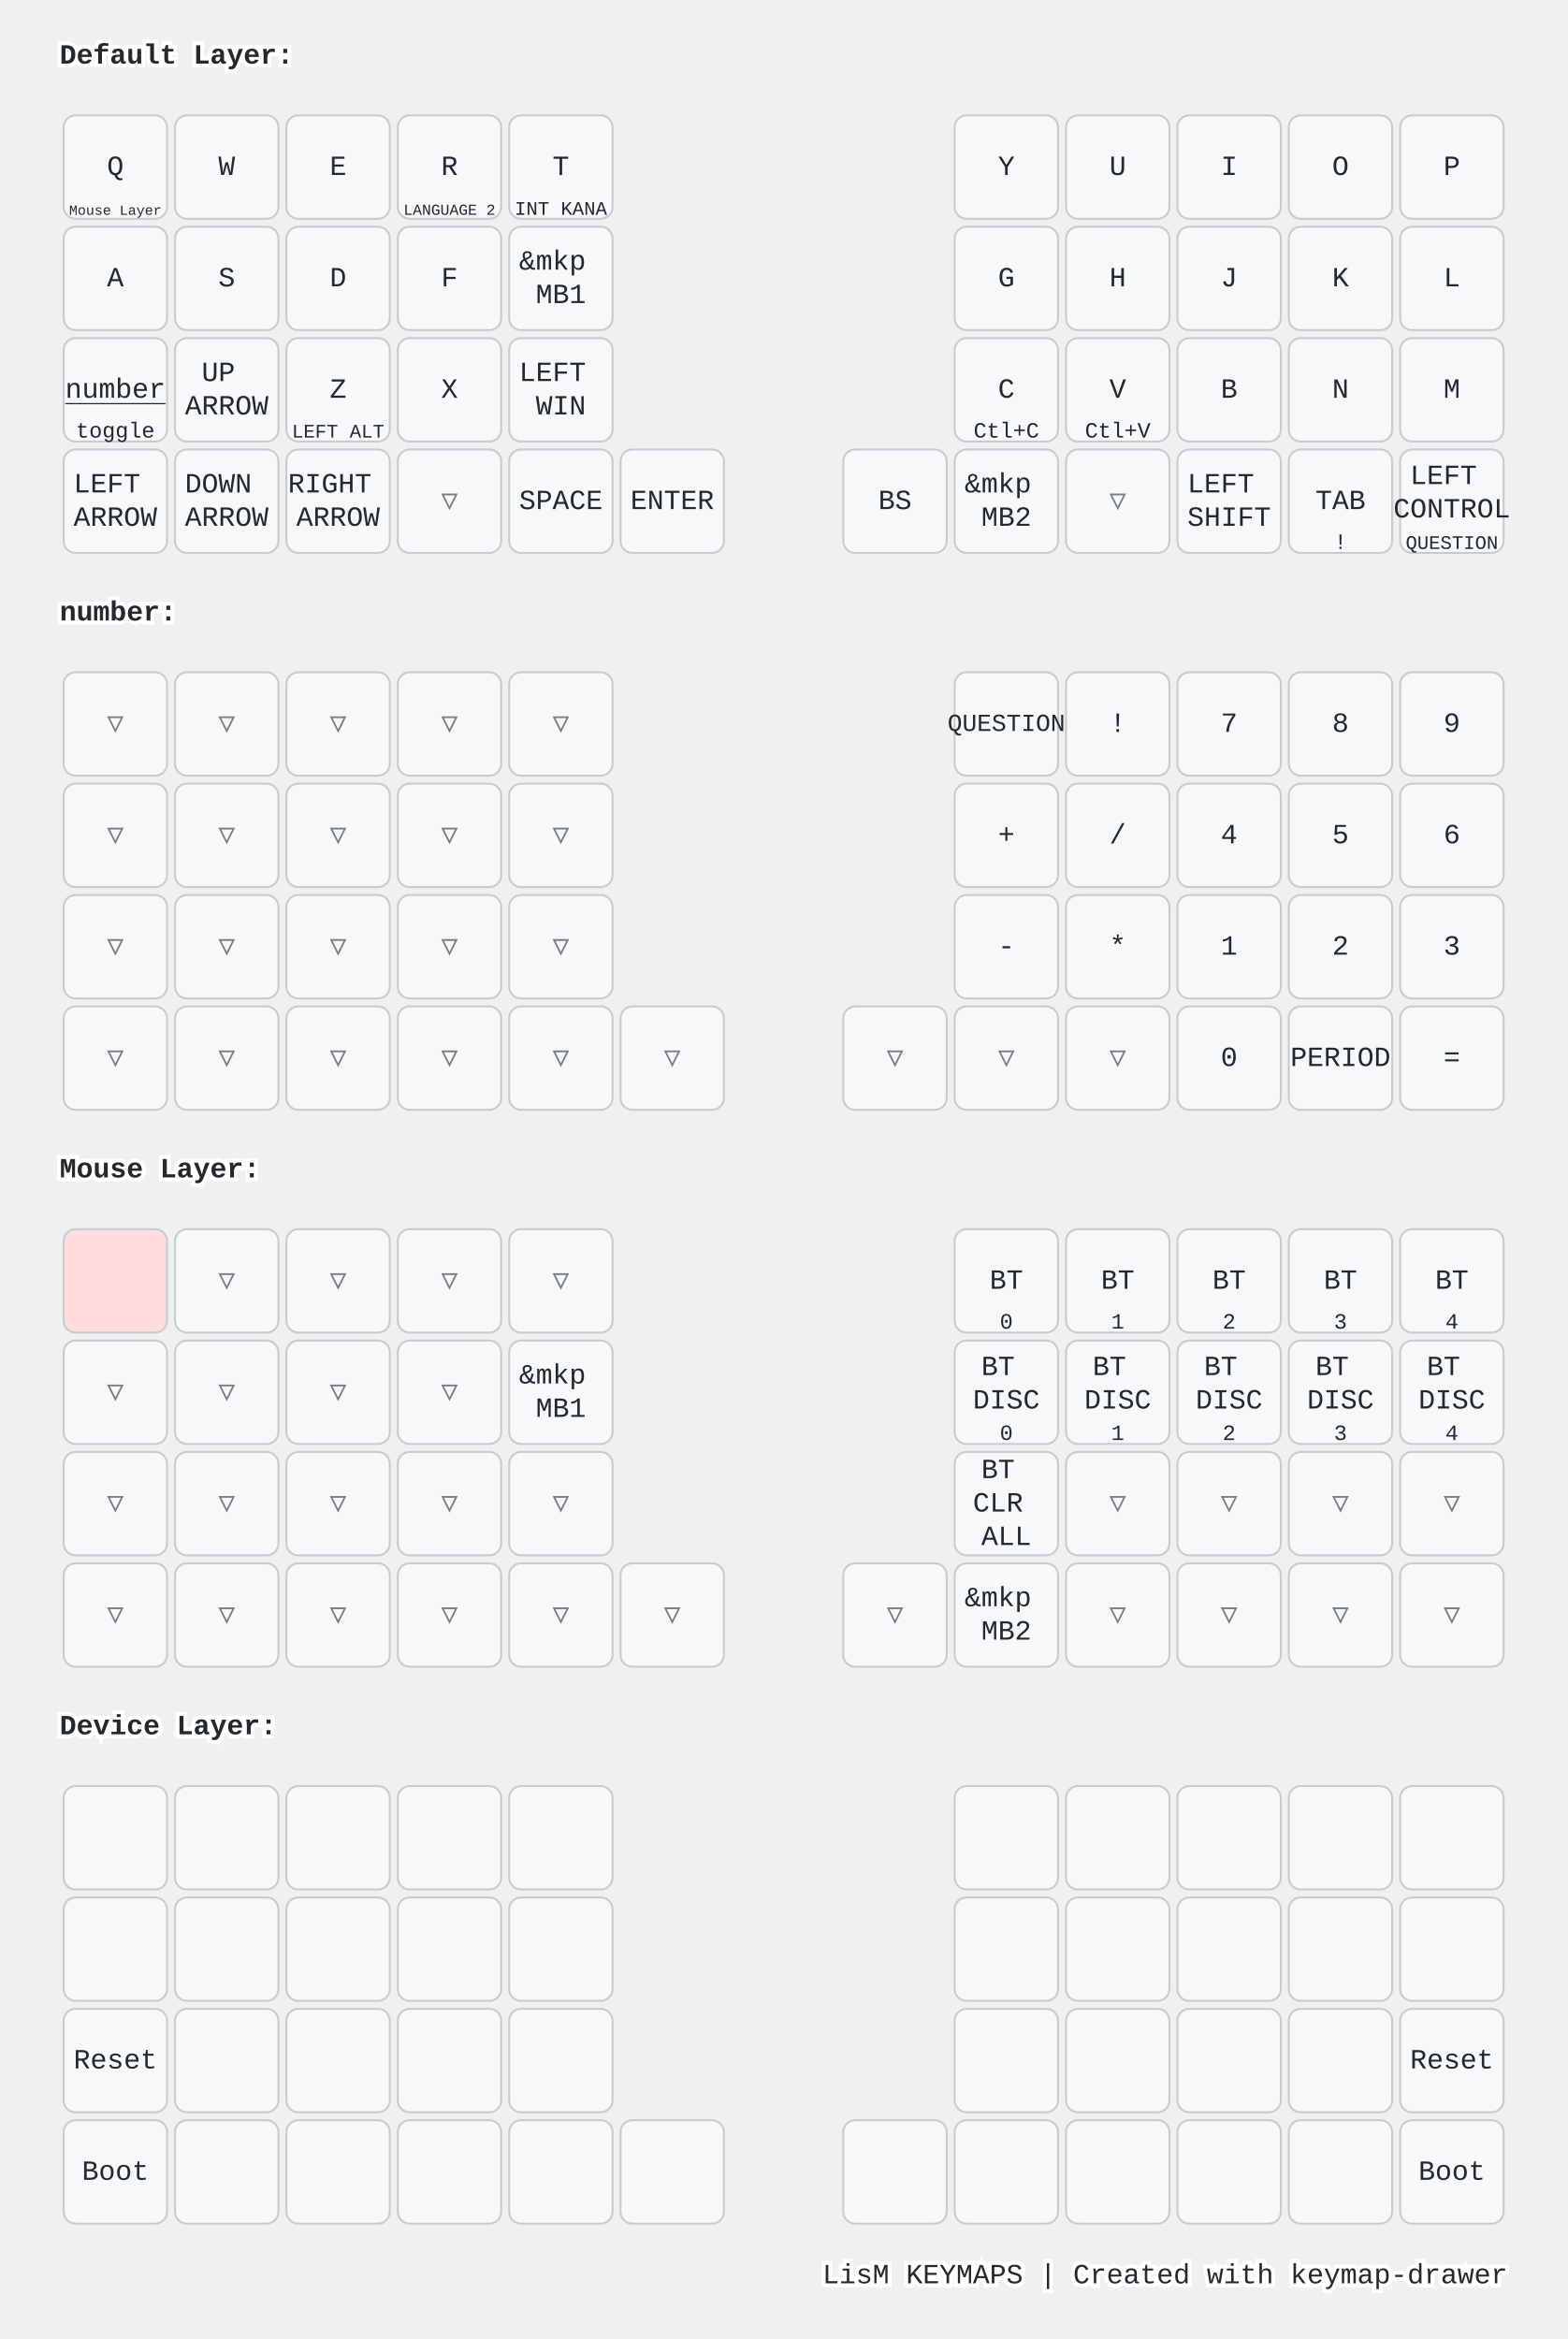
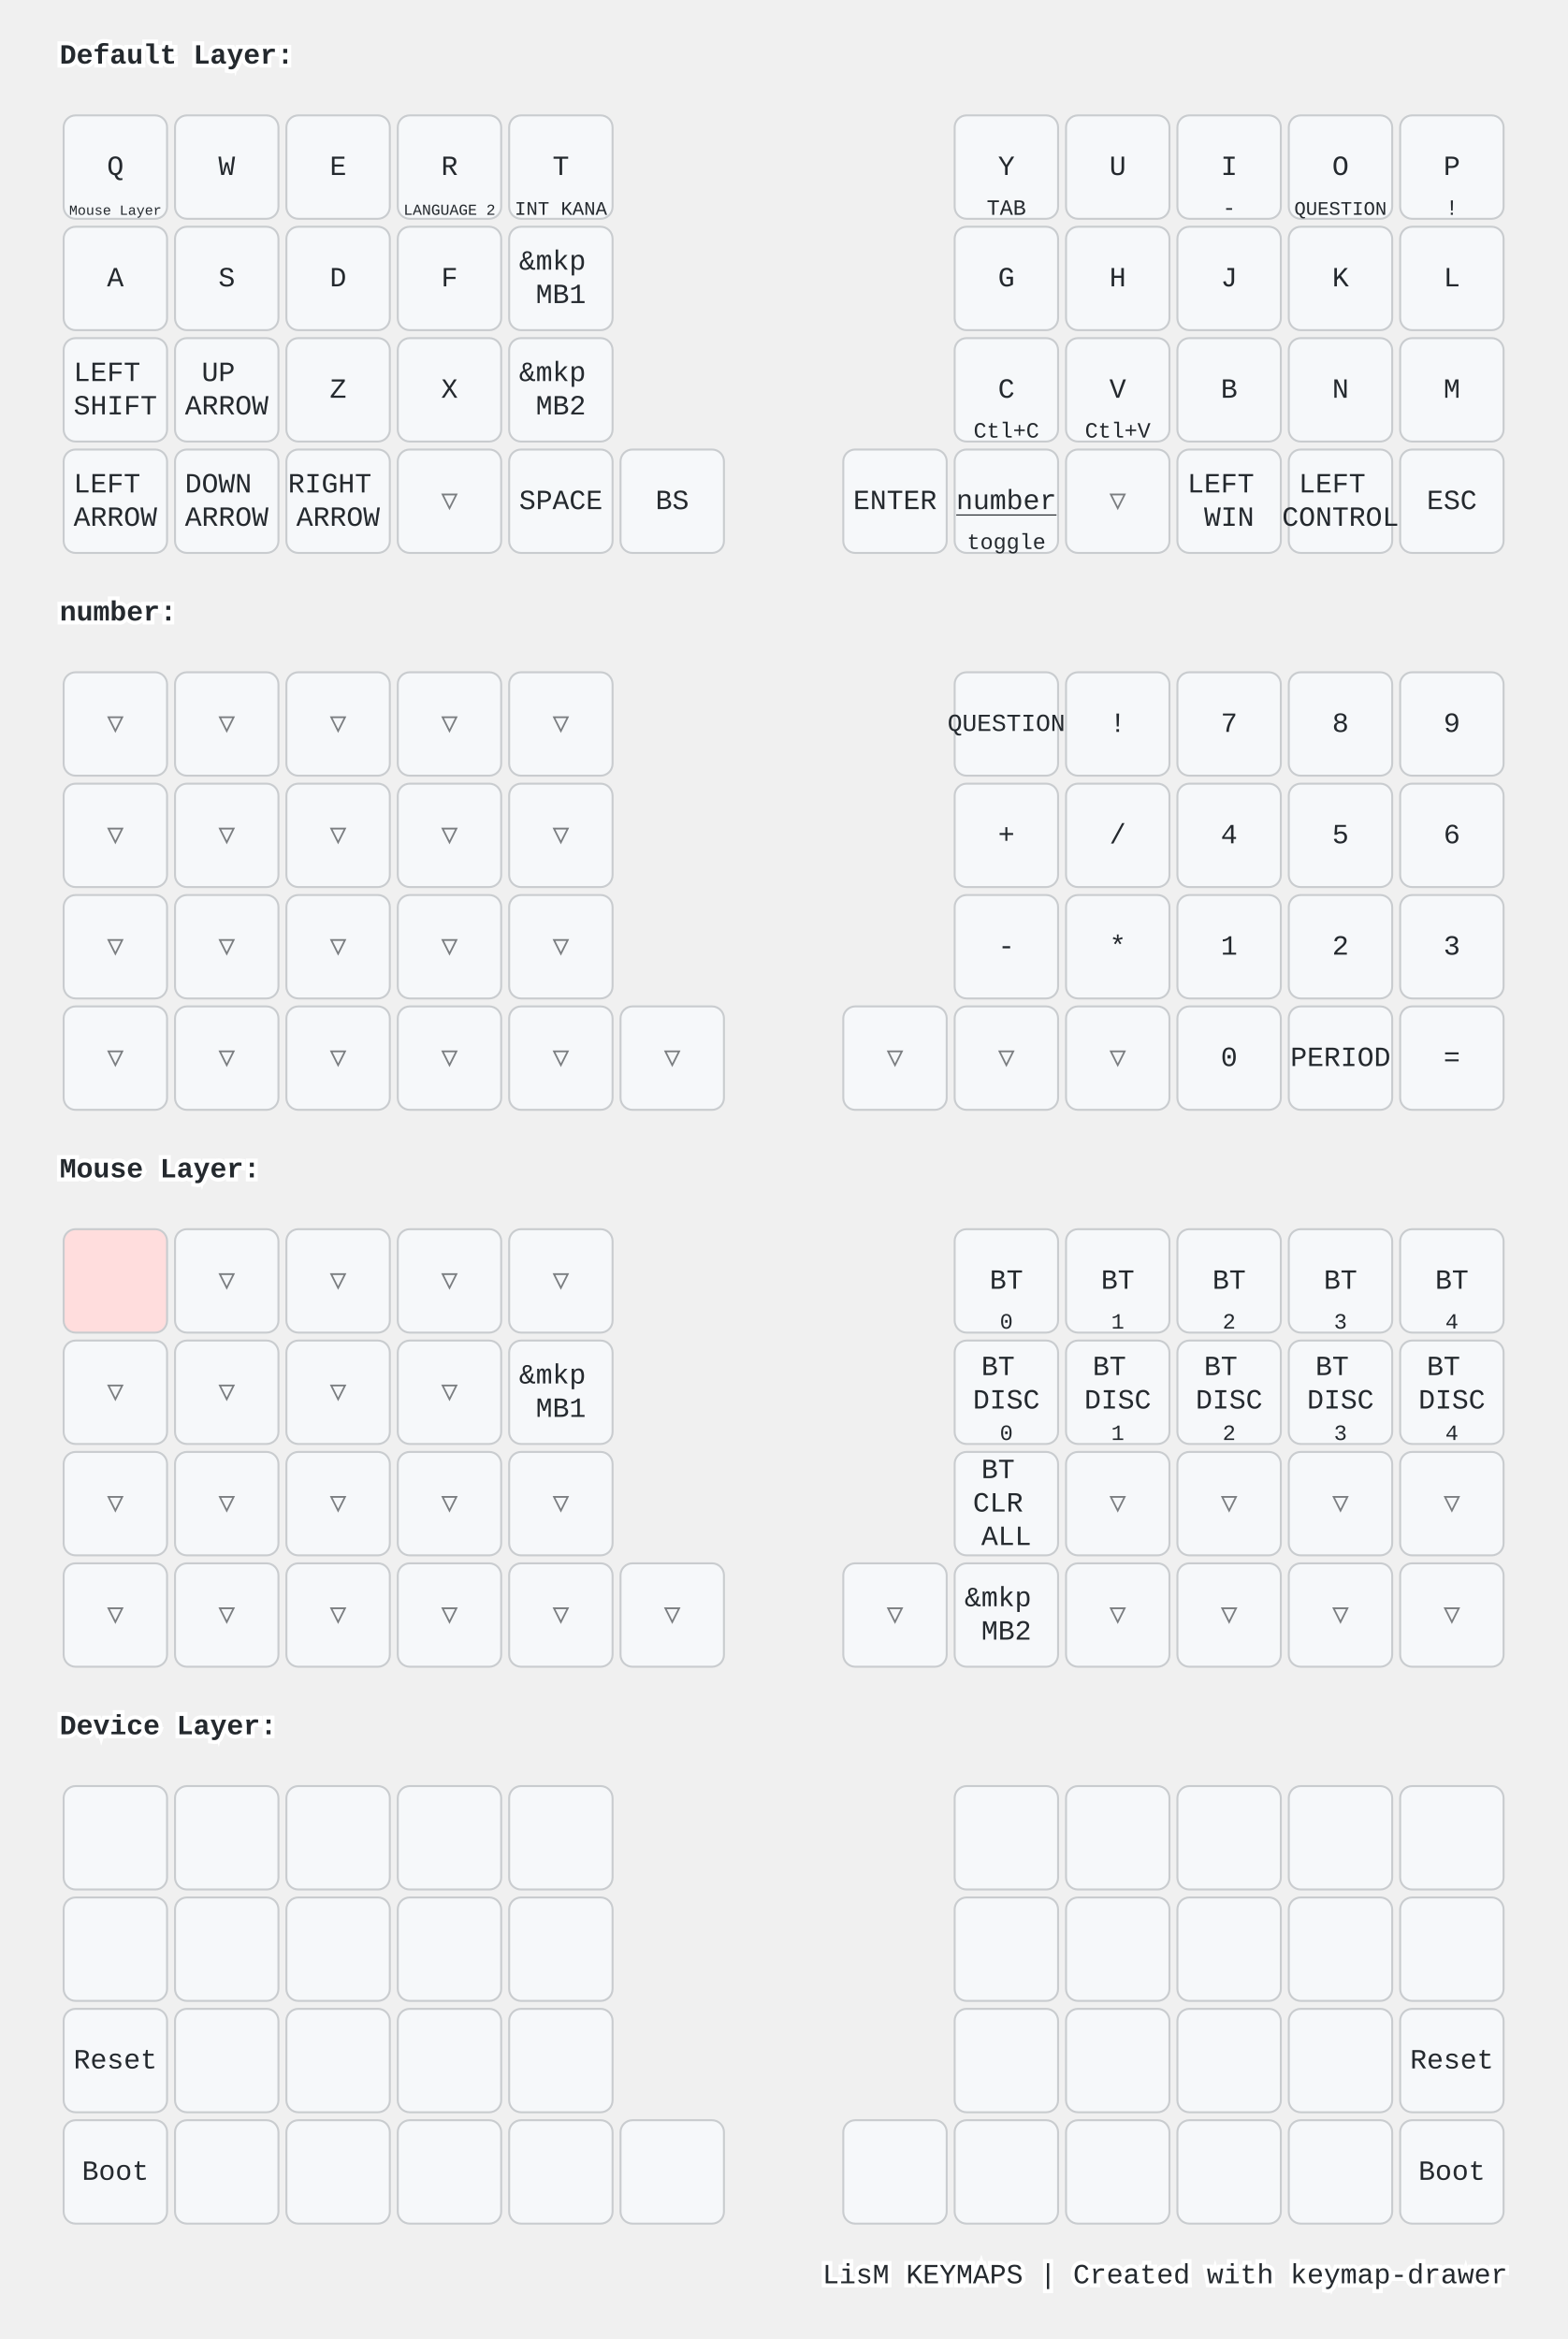
<svg xmlns="http://www.w3.org/2000/svg" width="788" height="1176" viewBox="0 0 788 1176" class="keymap">
  <style>/* inherit to force styles through use tags */
svg path {
    fill: inherit;
}

/* font and background color specifications */
svg.keymap {
    font-family: SFMono-Regular,Consolas,Liberation Mono,Menlo,monospace;
    font-size: 14px;
    font-kerning: normal;
    text-rendering: optimizeLegibility;
    fill: #24292e;
}

/* default key styling */
rect.key {
    fill: #f6f8fa;
}

rect.key, rect.combo {
    stroke: #c9cccf;
    stroke-width: 1;
}

/* default key side styling, only used is draw_key_sides is set */
rect.side {
    filter: brightness(90%);
}

/* color accent for combo boxes */
rect.combo, rect.combo-separate {
    fill: #cdf;
}

/* color accent for held keys */
rect.held, rect.combo.held {
    fill: #fdd;
}

/* color accent for ghost (optional) keys */
rect.ghost, rect.combo.ghost {
    stroke-dasharray: 4, 4;
    stroke-width: 2;
}

text {
    text-anchor: middle;
    dominant-baseline: middle;
}

/* styling for layer labels */
text.label {
    font-weight: bold;
    text-anchor: start;
    stroke: white;
    stroke-width: 4;
    paint-order: stroke;
}

/* styling for optional footer */
text.footer {
    text-anchor: end;
    dominant-baseline: auto;
    stroke: white;
    stroke-width: 4;
    paint-order: stroke;
}

/* styling for combo tap, and key non-tap label text */
text.combo, text.hold, text.shifted, text.left, text.right {
    font-size: 11px;
}

text.hold {
    text-anchor: middle;
    dominant-baseline: auto;
}

text.shifted {
    text-anchor: middle;
    dominant-baseline: hanging;
}

text.left {
    text-anchor: start;
}

text.right {
    text-anchor: end;
}

text.layer-activator {
    text-decoration: underline;
}

/* styling for hold/shifted label text in combo box */
text.combo.hold, text.combo.shifted, text.combo.left, text.combo.right {
    font-size: 8px;
}

/* lighter symbol for transparent keys */
text.trans {
    fill: #7b7e81;
}

/* styling for combo dendrons */
path.combo {
    stroke-width: 1;
    stroke: gray;
    fill: none;
}

/* Start Tabler Icons Cleanup */
/* cannot use height/width with glyphs */
.icon-tabler &gt; path {
    fill: inherit;
    stroke: inherit;
    stroke-width: 2;
}
/* hide tabler's default box */
.icon-tabler &gt; path[stroke="none"][fill="none"] {
    visibility: hidden;
}
/* End Tabler Icons Cleanup */

@media (prefers-color-scheme: dark) {
svg.keymap { fill: #d1d6db; }
rect.key { fill: #3f4750; }
rect.key, rect.combo { stroke: #60666c; }
rect.combo, rect.combo-separate { fill: #1f3d7a; }
rect.held, rect.combo.held { fill: #854747; }
text.label, text.footer { stroke: black; }
text.trans { fill: #7e8184; }
path.combo { stroke: #7f7f7f; }

}</style>
  <g transform="translate(30, 0)" class="layer-Default Layer">
    <text x="0" y="28" class="label" id="Default-Layer">Default Layer:</text>
    <g transform="translate(0, 56)">
      <g transform="translate(28, 28)" class="key keypos-0">
        <rect rx="6" ry="6" x="-26" y="-26" width="52" height="52" class="key" />
        <text x="0" y="0" class="key tap">Q</text>
        <a href="#Mouse-Layer">
          <text x="0" y="24" class="key hold layer-activator">
            <tspan style="font-size: 64%">Mouse Layer</tspan>
          </text>
        </a>
      </g>
      <g transform="translate(84, 28)" class="key keypos-1">
        <rect rx="6" ry="6" x="-26" y="-26" width="52" height="52" class="key" />
        <text x="0" y="0" class="key tap">W</text>
      </g>
      <g transform="translate(140, 28)" class="key keypos-2">
        <rect rx="6" ry="6" x="-26" y="-26" width="52" height="52" class="key" />
        <text x="0" y="0" class="key tap">E</text>
      </g>
      <g transform="translate(196, 28)" class="key keypos-3">
        <rect rx="6" ry="6" x="-26" y="-26" width="52" height="52" class="key" />
        <text x="0" y="0" class="key tap">R</text>
        <text x="0" y="24" class="key hold">
          <tspan style="font-size: 70%">LANGUAGE 2</tspan>
        </text>
      </g>
      <g transform="translate(252, 28)" class="key keypos-4">
        <rect rx="6" ry="6" x="-26" y="-26" width="52" height="52" class="key" />
        <text x="0" y="0" class="key tap">T</text>
        <text x="0" y="24" class="key hold">
          <tspan style="font-size: 88%">INT KANA</tspan>
        </text>
      </g>
      <g transform="translate(476, 28)" class="key keypos-5">
        <rect rx="6" ry="6" x="-26" y="-26" width="52" height="52" class="key" />
        <text x="0" y="0" class="key tap">Y</text>
+         <text x="0" y="24" class="key hold">TAB</text>
      </g>
      <g transform="translate(532, 28)" class="key keypos-6">
        <rect rx="6" ry="6" x="-26" y="-26" width="52" height="52" class="key" />
        <text x="0" y="0" class="key tap">U</text>
      </g>
      <g transform="translate(588, 28)" class="key keypos-7">
        <rect rx="6" ry="6" x="-26" y="-26" width="52" height="52" class="key" />
        <text x="0" y="0" class="key tap">I</text>
+         <text x="0" y="24" class="key hold">-</text>
      </g>
      <g transform="translate(644, 28)" class="key keypos-8">
        <rect rx="6" ry="6" x="-26" y="-26" width="52" height="52" class="key" />
        <text x="0" y="0" class="key tap">O</text>
+         <text x="0" y="24" class="key hold">
+           <tspan style="font-size: 88%">QUESTION</tspan>
+         </text>
      </g>
      <g transform="translate(700, 28)" class="key keypos-9">
        <rect rx="6" ry="6" x="-26" y="-26" width="52" height="52" class="key" />
        <text x="0" y="0" class="key tap">P</text>
+         <text x="0" y="24" class="key hold">!</text>
      </g>
      <g transform="translate(28, 84)" class="key keypos-10">
        <rect rx="6" ry="6" x="-26" y="-26" width="52" height="52" class="key" />
        <text x="0" y="0" class="key tap">A</text>
      </g>
      <g transform="translate(84, 84)" class="key keypos-11">
        <rect rx="6" ry="6" x="-26" y="-26" width="52" height="52" class="key" />
        <text x="0" y="0" class="key tap">S</text>
      </g>
      <g transform="translate(140, 84)" class="key keypos-12">
        <rect rx="6" ry="6" x="-26" y="-26" width="52" height="52" class="key" />
        <text x="0" y="0" class="key tap">D</text>
      </g>
      <g transform="translate(196, 84)" class="key keypos-13">
        <rect rx="6" ry="6" x="-26" y="-26" width="52" height="52" class="key" />
        <text x="0" y="0" class="key tap">F</text>
      </g>
      <g transform="translate(252, 84)" class="key keypos-14">
        <rect rx="6" ry="6" x="-26" y="-26" width="52" height="52" class="key" />
        <text x="0" y="0" class="key tap">
          <tspan x="0" dy="-0.6em">&amp;mkp</tspan>
          <tspan x="0" dy="1.2em">MB1</tspan>
        </text>
      </g>
      <g transform="translate(476, 84)" class="key keypos-15">
        <rect rx="6" ry="6" x="-26" y="-26" width="52" height="52" class="key" />
        <text x="0" y="0" class="key tap">G</text>
      </g>
      <g transform="translate(532, 84)" class="key keypos-16">
        <rect rx="6" ry="6" x="-26" y="-26" width="52" height="52" class="key" />
        <text x="0" y="0" class="key tap">H</text>
      </g>
      <g transform="translate(588, 84)" class="key keypos-17">
        <rect rx="6" ry="6" x="-26" y="-26" width="52" height="52" class="key" />
        <text x="0" y="0" class="key tap">J</text>
      </g>
      <g transform="translate(644, 84)" class="key keypos-18">
        <rect rx="6" ry="6" x="-26" y="-26" width="52" height="52" class="key" />
        <text x="0" y="0" class="key tap">K</text>
      </g>
      <g transform="translate(700, 84)" class="key keypos-19">
        <rect rx="6" ry="6" x="-26" y="-26" width="52" height="52" class="key" />
        <text x="0" y="0" class="key tap">L</text>
      </g>
      <g transform="translate(28, 140)" class="key keypos-20">
+         <rect rx="6" ry="6" x="-26" y="-26" width="52" height="52" class="key" />
+         <text x="0" y="0" class="key tap">
+           <tspan x="0" dy="-0.6em">LEFT</tspan>
+           <tspan x="0" dy="1.2em">SHIFT</tspan>
+         </text>
+       </g>
+       <g transform="translate(84, 140)" class="key keypos-21">
+         <rect rx="6" ry="6" x="-26" y="-26" width="52" height="52" class="key" />
+         <text x="0" y="0" class="key tap">
+           <tspan x="0" dy="-0.6em">UP</tspan>
+           <tspan x="0" dy="1.2em">ARROW</tspan>
+         </text>
+       </g>
+       <g transform="translate(140, 140)" class="key keypos-22">
+         <rect rx="6" ry="6" x="-26" y="-26" width="52" height="52" class="key" />
+         <text x="0" y="0" class="key tap">Z</text>
+       </g>
+       <g transform="translate(196, 140)" class="key keypos-23">
+         <rect rx="6" ry="6" x="-26" y="-26" width="52" height="52" class="key" />
+         <text x="0" y="0" class="key tap">X</text>
+       </g>
+       <g transform="translate(252, 140)" class="key keypos-24">
+         <rect rx="6" ry="6" x="-26" y="-26" width="52" height="52" class="key" />
+         <text x="0" y="0" class="key tap">
+           <tspan x="0" dy="-0.6em">&amp;mkp</tspan>
+           <tspan x="0" dy="1.2em">MB2</tspan>
+         </text>
+       </g>
+       <g transform="translate(476, 140)" class="key keypos-25">
+         <rect rx="6" ry="6" x="-26" y="-26" width="52" height="52" class="key" />
+         <text x="0" y="0" class="key tap">C</text>
+         <text x="0" y="24" class="key hold">Ctl+C</text>
+       </g>
+       <g transform="translate(532, 140)" class="key keypos-26">
+         <rect rx="6" ry="6" x="-26" y="-26" width="52" height="52" class="key" />
+         <text x="0" y="0" class="key tap">V</text>
+         <text x="0" y="24" class="key hold">Ctl+V</text>
+       </g>
+       <g transform="translate(588, 140)" class="key keypos-27">
+         <rect rx="6" ry="6" x="-26" y="-26" width="52" height="52" class="key" />
+         <text x="0" y="0" class="key tap">B</text>
+       </g>
+       <g transform="translate(644, 140)" class="key keypos-28">
+         <rect rx="6" ry="6" x="-26" y="-26" width="52" height="52" class="key" />
+         <text x="0" y="0" class="key tap">N</text>
+       </g>
+       <g transform="translate(700, 140)" class="key keypos-29">
+         <rect rx="6" ry="6" x="-26" y="-26" width="52" height="52" class="key" />
+         <text x="0" y="0" class="key tap">M</text>
+       </g>
+       <g transform="translate(28, 196)" class="key keypos-30">
+         <rect rx="6" ry="6" x="-26" y="-26" width="52" height="52" class="key" />
+         <text x="0" y="0" class="key tap">
+           <tspan x="0" dy="-0.6em">LEFT</tspan>
+           <tspan x="0" dy="1.2em">ARROW</tspan>
+         </text>
+       </g>
+       <g transform="translate(84, 196)" class="key keypos-31">
+         <rect rx="6" ry="6" x="-26" y="-26" width="52" height="52" class="key" />
+         <text x="0" y="0" class="key tap">
+           <tspan x="0" dy="-0.6em">DOWN</tspan>
+           <tspan x="0" dy="1.2em">ARROW</tspan>
+         </text>
+       </g>
+       <g transform="translate(140, 196)" class="key keypos-32">
+         <rect rx="6" ry="6" x="-26" y="-26" width="52" height="52" class="key" />
+         <text x="0" y="0" class="key tap">
+           <tspan x="0" dy="-0.6em">RIGHT</tspan>
+           <tspan x="0" dy="1.2em">ARROW</tspan>
+         </text>
+       </g>
+       <g transform="translate(196, 196)" class="key trans keypos-33">
+         <rect rx="6" ry="6" x="-26" y="-26" width="52" height="52" class="key trans" />
+         <text x="0" y="0" class="key trans tap">▽</text>
+       </g>
+       <g transform="translate(252, 196)" class="key keypos-34">
+         <rect rx="6" ry="6" x="-26" y="-26" width="52" height="52" class="key" />
+         <text x="0" y="0" class="key tap">SPACE</text>
+       </g>
+       <g transform="translate(308, 196)" class="key keypos-35">
+         <rect rx="6" ry="6" x="-26" y="-26" width="52" height="52" class="key" />
+         <text x="0" y="0" class="key tap">BS</text>
+       </g>
+       <g transform="translate(420, 196)" class="key keypos-36">
+         <rect rx="6" ry="6" x="-26" y="-26" width="52" height="52" class="key" />
+         <text x="0" y="0" class="key tap">ENTER</text>
+       </g>
+       <g transform="translate(476, 196)" class="key keypos-37">
        <rect rx="6" ry="6" x="-26" y="-26" width="52" height="52" class="key" />
        <a href="#number">
          <text x="0" y="0" class="key tap layer-activator">number</text>
        </a>
        <text x="0" y="24" class="key hold">toggle</text>
      </g>
-       <g transform="translate(84, 140)" class="key keypos-21">
-         <rect rx="6" ry="6" x="-26" y="-26" width="52" height="52" class="key" />
-         <text x="0" y="0" class="key tap">
-           <tspan x="0" dy="-0.6em">UP</tspan>
-           <tspan x="0" dy="1.2em">ARROW</tspan>
-         </text>
-       </g>
-       <g transform="translate(140, 140)" class="key keypos-22">
-         <rect rx="6" ry="6" x="-26" y="-26" width="52" height="52" class="key" />
-         <text x="0" y="0" class="key tap">Z</text>
-         <text x="0" y="24" class="key hold">
-           <tspan style="font-size: 88%">LEFT ALT</tspan>
-         </text>
-       </g>
-       <g transform="translate(196, 140)" class="key keypos-23">
-         <rect rx="6" ry="6" x="-26" y="-26" width="52" height="52" class="key" />
-         <text x="0" y="0" class="key tap">X</text>
-       </g>
-       <g transform="translate(252, 140)" class="key keypos-24">
+       <g transform="translate(532, 196)" class="key trans keypos-38">
+         <rect rx="6" ry="6" x="-26" y="-26" width="52" height="52" class="key trans" />
+         <text x="0" y="0" class="key trans tap">▽</text>
+       </g>
+       <g transform="translate(588, 196)" class="key keypos-39">
        <rect rx="6" ry="6" x="-26" y="-26" width="52" height="52" class="key" />
        <text x="0" y="0" class="key tap">
          <tspan x="0" dy="-0.6em">LEFT</tspan>
          <tspan x="0" dy="1.2em">WIN</tspan>
        </text>
      </g>
-       <g transform="translate(476, 140)" class="key keypos-25">
-         <rect rx="6" ry="6" x="-26" y="-26" width="52" height="52" class="key" />
-         <text x="0" y="0" class="key tap">C</text>
-         <text x="0" y="24" class="key hold">Ctl+C</text>
-       </g>
-       <g transform="translate(532, 140)" class="key keypos-26">
-         <rect rx="6" ry="6" x="-26" y="-26" width="52" height="52" class="key" />
-         <text x="0" y="0" class="key tap">V</text>
-         <text x="0" y="24" class="key hold">Ctl+V</text>
-       </g>
-       <g transform="translate(588, 140)" class="key keypos-27">
-         <rect rx="6" ry="6" x="-26" y="-26" width="52" height="52" class="key" />
-         <text x="0" y="0" class="key tap">B</text>
-       </g>
-       <g transform="translate(644, 140)" class="key keypos-28">
-         <rect rx="6" ry="6" x="-26" y="-26" width="52" height="52" class="key" />
-         <text x="0" y="0" class="key tap">N</text>
-       </g>
-       <g transform="translate(700, 140)" class="key keypos-29">
-         <rect rx="6" ry="6" x="-26" y="-26" width="52" height="52" class="key" />
-         <text x="0" y="0" class="key tap">M</text>
-       </g>
-       <g transform="translate(28, 196)" class="key keypos-30">
+       <g transform="translate(644, 196)" class="key keypos-40">
        <rect rx="6" ry="6" x="-26" y="-26" width="52" height="52" class="key" />
        <text x="0" y="0" class="key tap">
          <tspan x="0" dy="-0.6em">LEFT</tspan>
-           <tspan x="0" dy="1.2em">ARROW</tspan>
-         </text>
-       </g>
-       <g transform="translate(84, 196)" class="key keypos-31">
-         <rect rx="6" ry="6" x="-26" y="-26" width="52" height="52" class="key" />
-         <text x="0" y="0" class="key tap">
-           <tspan x="0" dy="-0.6em">DOWN</tspan>
-           <tspan x="0" dy="1.2em">ARROW</tspan>
-         </text>
-       </g>
-       <g transform="translate(140, 196)" class="key keypos-32">
-         <rect rx="6" ry="6" x="-26" y="-26" width="52" height="52" class="key" />
-         <text x="0" y="0" class="key tap">
-           <tspan x="0" dy="-0.6em">RIGHT</tspan>
-           <tspan x="0" dy="1.2em">ARROW</tspan>
-         </text>
-       </g>
-       <g transform="translate(196, 196)" class="key trans keypos-33">
-         <rect rx="6" ry="6" x="-26" y="-26" width="52" height="52" class="key trans" />
-         <text x="0" y="0" class="key trans tap">▽</text>
-       </g>
-       <g transform="translate(252, 196)" class="key keypos-34">
-         <rect rx="6" ry="6" x="-26" y="-26" width="52" height="52" class="key" />
-         <text x="0" y="0" class="key tap">SPACE</text>
-       </g>
-       <g transform="translate(308, 196)" class="key keypos-35">
-         <rect rx="6" ry="6" x="-26" y="-26" width="52" height="52" class="key" />
-         <text x="0" y="0" class="key tap">ENTER</text>
-       </g>
-       <g transform="translate(420, 196)" class="key keypos-36">
-         <rect rx="6" ry="6" x="-26" y="-26" width="52" height="52" class="key" />
-         <text x="0" y="0" class="key tap">BS</text>
-       </g>
-       <g transform="translate(476, 196)" class="key keypos-37">
-         <rect rx="6" ry="6" x="-26" y="-26" width="52" height="52" class="key" />
-         <text x="0" y="0" class="key tap">
-           <tspan x="0" dy="-0.6em">&amp;mkp</tspan>
-           <tspan x="0" dy="1.2em">MB2</tspan>
-         </text>
-       </g>
-       <g transform="translate(532, 196)" class="key trans keypos-38">
-         <rect rx="6" ry="6" x="-26" y="-26" width="52" height="52" class="key trans" />
-         <text x="0" y="0" class="key trans tap">▽</text>
-       </g>
-       <g transform="translate(588, 196)" class="key keypos-39">
-         <rect rx="6" ry="6" x="-26" y="-26" width="52" height="52" class="key" />
-         <text x="0" y="0" class="key tap">
-           <tspan x="0" dy="-0.6em">LEFT</tspan>
-           <tspan x="0" dy="1.2em">SHIFT</tspan>
-         </text>
-       </g>
-       <g transform="translate(644, 196)" class="key keypos-40">
-         <rect rx="6" ry="6" x="-26" y="-26" width="52" height="52" class="key" />
-         <text x="0" y="0" class="key tap">TAB</text>
-         <text x="0" y="24" class="key hold">!</text>
+           <tspan x="0" dy="1.2em">CONTROL</tspan>
+         </text>
      </g>
      <g transform="translate(700, 196)" class="key keypos-41">
        <rect rx="6" ry="6" x="-26" y="-26" width="52" height="52" class="key" />
-         <text x="0" y="0" class="key tap">
-           <tspan x="0" dy="-0.9em">LEFT</tspan>
-           <tspan x="0" dy="1.2em">CONTROL</tspan>
-         </text>
-         <text x="0" y="24" class="key hold">
-           <tspan style="font-size: 88%">QUESTION</tspan>
-         </text>
+         <text x="0" y="0" class="key tap">ESC</text>
      </g>
    </g>
  </g>
  <g transform="translate(30, 280)" class="layer-number">
    <text x="0" y="28" class="label" id="number">number:</text>
    <g transform="translate(0, 56)">
      <g transform="translate(28, 28)" class="key trans keypos-0">
        <rect rx="6" ry="6" x="-26" y="-26" width="52" height="52" class="key trans" />
        <text x="0" y="0" class="key trans tap">▽</text>
      </g>
      <g transform="translate(84, 28)" class="key trans keypos-1">
        <rect rx="6" ry="6" x="-26" y="-26" width="52" height="52" class="key trans" />
        <text x="0" y="0" class="key trans tap">▽</text>
      </g>
      <g transform="translate(140, 28)" class="key trans keypos-2">
        <rect rx="6" ry="6" x="-26" y="-26" width="52" height="52" class="key trans" />
        <text x="0" y="0" class="key trans tap">▽</text>
      </g>
      <g transform="translate(196, 28)" class="key trans keypos-3">
        <rect rx="6" ry="6" x="-26" y="-26" width="52" height="52" class="key trans" />
        <text x="0" y="0" class="key trans tap">▽</text>
      </g>
      <g transform="translate(252, 28)" class="key trans keypos-4">
        <rect rx="6" ry="6" x="-26" y="-26" width="52" height="52" class="key trans" />
        <text x="0" y="0" class="key trans tap">▽</text>
      </g>
      <g transform="translate(476, 28)" class="key keypos-5">
        <rect rx="6" ry="6" x="-26" y="-26" width="52" height="52" class="key" />
        <text x="0" y="0" class="key tap">
          <tspan style="font-size: 88%">QUESTION</tspan>
        </text>
      </g>
      <g transform="translate(532, 28)" class="key keypos-6">
        <rect rx="6" ry="6" x="-26" y="-26" width="52" height="52" class="key" />
        <text x="0" y="0" class="key tap">!</text>
      </g>
      <g transform="translate(588, 28)" class="key keypos-7">
        <rect rx="6" ry="6" x="-26" y="-26" width="52" height="52" class="key" />
        <text x="0" y="0" class="key tap">7</text>
      </g>
      <g transform="translate(644, 28)" class="key keypos-8">
        <rect rx="6" ry="6" x="-26" y="-26" width="52" height="52" class="key" />
        <text x="0" y="0" class="key tap">8</text>
      </g>
      <g transform="translate(700, 28)" class="key keypos-9">
        <rect rx="6" ry="6" x="-26" y="-26" width="52" height="52" class="key" />
        <text x="0" y="0" class="key tap">9</text>
      </g>
      <g transform="translate(28, 84)" class="key trans keypos-10">
        <rect rx="6" ry="6" x="-26" y="-26" width="52" height="52" class="key trans" />
        <text x="0" y="0" class="key trans tap">▽</text>
      </g>
      <g transform="translate(84, 84)" class="key trans keypos-11">
        <rect rx="6" ry="6" x="-26" y="-26" width="52" height="52" class="key trans" />
        <text x="0" y="0" class="key trans tap">▽</text>
      </g>
      <g transform="translate(140, 84)" class="key trans keypos-12">
        <rect rx="6" ry="6" x="-26" y="-26" width="52" height="52" class="key trans" />
        <text x="0" y="0" class="key trans tap">▽</text>
      </g>
      <g transform="translate(196, 84)" class="key trans keypos-13">
        <rect rx="6" ry="6" x="-26" y="-26" width="52" height="52" class="key trans" />
        <text x="0" y="0" class="key trans tap">▽</text>
      </g>
      <g transform="translate(252, 84)" class="key trans keypos-14">
        <rect rx="6" ry="6" x="-26" y="-26" width="52" height="52" class="key trans" />
        <text x="0" y="0" class="key trans tap">▽</text>
      </g>
      <g transform="translate(476, 84)" class="key keypos-15">
        <rect rx="6" ry="6" x="-26" y="-26" width="52" height="52" class="key" />
        <text x="0" y="0" class="key tap">+</text>
      </g>
      <g transform="translate(532, 84)" class="key keypos-16">
        <rect rx="6" ry="6" x="-26" y="-26" width="52" height="52" class="key" />
        <text x="0" y="0" class="key tap">/</text>
      </g>
      <g transform="translate(588, 84)" class="key keypos-17">
        <rect rx="6" ry="6" x="-26" y="-26" width="52" height="52" class="key" />
        <text x="0" y="0" class="key tap">4</text>
      </g>
      <g transform="translate(644, 84)" class="key keypos-18">
        <rect rx="6" ry="6" x="-26" y="-26" width="52" height="52" class="key" />
        <text x="0" y="0" class="key tap">5</text>
      </g>
      <g transform="translate(700, 84)" class="key keypos-19">
        <rect rx="6" ry="6" x="-26" y="-26" width="52" height="52" class="key" />
        <text x="0" y="0" class="key tap">6</text>
      </g>
      <g transform="translate(28, 140)" class="key trans keypos-20">
        <rect rx="6" ry="6" x="-26" y="-26" width="52" height="52" class="key trans" />
        <text x="0" y="0" class="key trans tap">▽</text>
      </g>
      <g transform="translate(84, 140)" class="key trans keypos-21">
        <rect rx="6" ry="6" x="-26" y="-26" width="52" height="52" class="key trans" />
        <text x="0" y="0" class="key trans tap">▽</text>
      </g>
      <g transform="translate(140, 140)" class="key trans keypos-22">
        <rect rx="6" ry="6" x="-26" y="-26" width="52" height="52" class="key trans" />
        <text x="0" y="0" class="key trans tap">▽</text>
      </g>
      <g transform="translate(196, 140)" class="key trans keypos-23">
        <rect rx="6" ry="6" x="-26" y="-26" width="52" height="52" class="key trans" />
        <text x="0" y="0" class="key trans tap">▽</text>
      </g>
      <g transform="translate(252, 140)" class="key trans keypos-24">
        <rect rx="6" ry="6" x="-26" y="-26" width="52" height="52" class="key trans" />
        <text x="0" y="0" class="key trans tap">▽</text>
      </g>
      <g transform="translate(476, 140)" class="key keypos-25">
        <rect rx="6" ry="6" x="-26" y="-26" width="52" height="52" class="key" />
        <text x="0" y="0" class="key tap">-</text>
      </g>
      <g transform="translate(532, 140)" class="key keypos-26">
        <rect rx="6" ry="6" x="-26" y="-26" width="52" height="52" class="key" />
        <text x="0" y="0" class="key tap">*</text>
      </g>
      <g transform="translate(588, 140)" class="key keypos-27">
        <rect rx="6" ry="6" x="-26" y="-26" width="52" height="52" class="key" />
        <text x="0" y="0" class="key tap">1</text>
      </g>
      <g transform="translate(644, 140)" class="key keypos-28">
        <rect rx="6" ry="6" x="-26" y="-26" width="52" height="52" class="key" />
        <text x="0" y="0" class="key tap">2</text>
      </g>
      <g transform="translate(700, 140)" class="key keypos-29">
        <rect rx="6" ry="6" x="-26" y="-26" width="52" height="52" class="key" />
        <text x="0" y="0" class="key tap">3</text>
      </g>
      <g transform="translate(28, 196)" class="key trans keypos-30">
        <rect rx="6" ry="6" x="-26" y="-26" width="52" height="52" class="key trans" />
        <text x="0" y="0" class="key trans tap">▽</text>
      </g>
      <g transform="translate(84, 196)" class="key trans keypos-31">
        <rect rx="6" ry="6" x="-26" y="-26" width="52" height="52" class="key trans" />
        <text x="0" y="0" class="key trans tap">▽</text>
      </g>
      <g transform="translate(140, 196)" class="key trans keypos-32">
        <rect rx="6" ry="6" x="-26" y="-26" width="52" height="52" class="key trans" />
        <text x="0" y="0" class="key trans tap">▽</text>
      </g>
      <g transform="translate(196, 196)" class="key trans keypos-33">
        <rect rx="6" ry="6" x="-26" y="-26" width="52" height="52" class="key trans" />
        <text x="0" y="0" class="key trans tap">▽</text>
      </g>
      <g transform="translate(252, 196)" class="key trans keypos-34">
        <rect rx="6" ry="6" x="-26" y="-26" width="52" height="52" class="key trans" />
        <text x="0" y="0" class="key trans tap">▽</text>
      </g>
      <g transform="translate(308, 196)" class="key trans keypos-35">
        <rect rx="6" ry="6" x="-26" y="-26" width="52" height="52" class="key trans" />
        <text x="0" y="0" class="key trans tap">▽</text>
      </g>
      <g transform="translate(420, 196)" class="key trans keypos-36">
        <rect rx="6" ry="6" x="-26" y="-26" width="52" height="52" class="key trans" />
        <text x="0" y="0" class="key trans tap">▽</text>
      </g>
      <g transform="translate(476, 196)" class="key trans keypos-37">
        <rect rx="6" ry="6" x="-26" y="-26" width="52" height="52" class="key trans" />
        <text x="0" y="0" class="key trans tap">▽</text>
      </g>
      <g transform="translate(532, 196)" class="key trans keypos-38">
        <rect rx="6" ry="6" x="-26" y="-26" width="52" height="52" class="key trans" />
        <text x="0" y="0" class="key trans tap">▽</text>
      </g>
      <g transform="translate(588, 196)" class="key keypos-39">
        <rect rx="6" ry="6" x="-26" y="-26" width="52" height="52" class="key" />
        <text x="0" y="0" class="key tap">0</text>
      </g>
      <g transform="translate(644, 196)" class="key keypos-40">
        <rect rx="6" ry="6" x="-26" y="-26" width="52" height="52" class="key" />
        <text x="0" y="0" class="key tap">PERIOD</text>
      </g>
      <g transform="translate(700, 196)" class="key keypos-41">
        <rect rx="6" ry="6" x="-26" y="-26" width="52" height="52" class="key" />
        <text x="0" y="0" class="key tap">=</text>
      </g>
    </g>
  </g>
  <g transform="translate(30, 560)" class="layer-Mouse Layer">
    <text x="0" y="28" class="label" id="Mouse-Layer">Mouse Layer:</text>
    <g transform="translate(0, 56)">
      <g transform="translate(28, 28)" class="key held keypos-0">
        <rect rx="6" ry="6" x="-26" y="-26" width="52" height="52" class="key held" />
      </g>
      <g transform="translate(84, 28)" class="key trans keypos-1">
        <rect rx="6" ry="6" x="-26" y="-26" width="52" height="52" class="key trans" />
        <text x="0" y="0" class="key trans tap">▽</text>
      </g>
      <g transform="translate(140, 28)" class="key trans keypos-2">
        <rect rx="6" ry="6" x="-26" y="-26" width="52" height="52" class="key trans" />
        <text x="0" y="0" class="key trans tap">▽</text>
      </g>
      <g transform="translate(196, 28)" class="key trans keypos-3">
        <rect rx="6" ry="6" x="-26" y="-26" width="52" height="52" class="key trans" />
        <text x="0" y="0" class="key trans tap">▽</text>
      </g>
      <g transform="translate(252, 28)" class="key trans keypos-4">
        <rect rx="6" ry="6" x="-26" y="-26" width="52" height="52" class="key trans" />
        <text x="0" y="0" class="key trans tap">▽</text>
      </g>
      <g transform="translate(476, 28)" class="key keypos-5">
        <rect rx="6" ry="6" x="-26" y="-26" width="52" height="52" class="key" />
        <text x="0" y="0" class="key tap">BT</text>
        <text x="0" y="24" class="key hold">0</text>
      </g>
      <g transform="translate(532, 28)" class="key keypos-6">
        <rect rx="6" ry="6" x="-26" y="-26" width="52" height="52" class="key" />
        <text x="0" y="0" class="key tap">BT</text>
        <text x="0" y="24" class="key hold">1</text>
      </g>
      <g transform="translate(588, 28)" class="key keypos-7">
        <rect rx="6" ry="6" x="-26" y="-26" width="52" height="52" class="key" />
        <text x="0" y="0" class="key tap">BT</text>
        <text x="0" y="24" class="key hold">2</text>
      </g>
      <g transform="translate(644, 28)" class="key keypos-8">
        <rect rx="6" ry="6" x="-26" y="-26" width="52" height="52" class="key" />
        <text x="0" y="0" class="key tap">BT</text>
        <text x="0" y="24" class="key hold">3</text>
      </g>
      <g transform="translate(700, 28)" class="key keypos-9">
        <rect rx="6" ry="6" x="-26" y="-26" width="52" height="52" class="key" />
        <text x="0" y="0" class="key tap">BT</text>
        <text x="0" y="24" class="key hold">4</text>
      </g>
      <g transform="translate(28, 84)" class="key trans keypos-10">
        <rect rx="6" ry="6" x="-26" y="-26" width="52" height="52" class="key trans" />
        <text x="0" y="0" class="key trans tap">▽</text>
      </g>
      <g transform="translate(84, 84)" class="key trans keypos-11">
        <rect rx="6" ry="6" x="-26" y="-26" width="52" height="52" class="key trans" />
        <text x="0" y="0" class="key trans tap">▽</text>
      </g>
      <g transform="translate(140, 84)" class="key trans keypos-12">
        <rect rx="6" ry="6" x="-26" y="-26" width="52" height="52" class="key trans" />
        <text x="0" y="0" class="key trans tap">▽</text>
      </g>
      <g transform="translate(196, 84)" class="key trans keypos-13">
        <rect rx="6" ry="6" x="-26" y="-26" width="52" height="52" class="key trans" />
        <text x="0" y="0" class="key trans tap">▽</text>
      </g>
      <g transform="translate(252, 84)" class="key keypos-14">
        <rect rx="6" ry="6" x="-26" y="-26" width="52" height="52" class="key" />
        <text x="0" y="0" class="key tap">
          <tspan x="0" dy="-0.6em">&amp;mkp</tspan>
          <tspan x="0" dy="1.2em">MB1</tspan>
        </text>
      </g>
      <g transform="translate(476, 84)" class="key keypos-15">
        <rect rx="6" ry="6" x="-26" y="-26" width="52" height="52" class="key" />
        <text x="0" y="0" class="key tap">
          <tspan x="0" dy="-0.9em">BT</tspan>
          <tspan x="0" dy="1.2em">DISC</tspan>
        </text>
        <text x="0" y="24" class="key hold">0</text>
      </g>
      <g transform="translate(532, 84)" class="key keypos-16">
        <rect rx="6" ry="6" x="-26" y="-26" width="52" height="52" class="key" />
        <text x="0" y="0" class="key tap">
          <tspan x="0" dy="-0.9em">BT</tspan>
          <tspan x="0" dy="1.2em">DISC</tspan>
        </text>
        <text x="0" y="24" class="key hold">1</text>
      </g>
      <g transform="translate(588, 84)" class="key keypos-17">
        <rect rx="6" ry="6" x="-26" y="-26" width="52" height="52" class="key" />
        <text x="0" y="0" class="key tap">
          <tspan x="0" dy="-0.9em">BT</tspan>
          <tspan x="0" dy="1.2em">DISC</tspan>
        </text>
        <text x="0" y="24" class="key hold">2</text>
      </g>
      <g transform="translate(644, 84)" class="key keypos-18">
        <rect rx="6" ry="6" x="-26" y="-26" width="52" height="52" class="key" />
        <text x="0" y="0" class="key tap">
          <tspan x="0" dy="-0.9em">BT</tspan>
          <tspan x="0" dy="1.2em">DISC</tspan>
        </text>
        <text x="0" y="24" class="key hold">3</text>
      </g>
      <g transform="translate(700, 84)" class="key keypos-19">
        <rect rx="6" ry="6" x="-26" y="-26" width="52" height="52" class="key" />
        <text x="0" y="0" class="key tap">
          <tspan x="0" dy="-0.9em">BT</tspan>
          <tspan x="0" dy="1.2em">DISC</tspan>
        </text>
        <text x="0" y="24" class="key hold">4</text>
      </g>
      <g transform="translate(28, 140)" class="key trans keypos-20">
        <rect rx="6" ry="6" x="-26" y="-26" width="52" height="52" class="key trans" />
        <text x="0" y="0" class="key trans tap">▽</text>
      </g>
      <g transform="translate(84, 140)" class="key trans keypos-21">
        <rect rx="6" ry="6" x="-26" y="-26" width="52" height="52" class="key trans" />
        <text x="0" y="0" class="key trans tap">▽</text>
      </g>
      <g transform="translate(140, 140)" class="key trans keypos-22">
        <rect rx="6" ry="6" x="-26" y="-26" width="52" height="52" class="key trans" />
        <text x="0" y="0" class="key trans tap">▽</text>
      </g>
      <g transform="translate(196, 140)" class="key trans keypos-23">
        <rect rx="6" ry="6" x="-26" y="-26" width="52" height="52" class="key trans" />
        <text x="0" y="0" class="key trans tap">▽</text>
      </g>
      <g transform="translate(252, 140)" class="key trans keypos-24">
        <rect rx="6" ry="6" x="-26" y="-26" width="52" height="52" class="key trans" />
        <text x="0" y="0" class="key trans tap">▽</text>
      </g>
      <g transform="translate(476, 140)" class="key keypos-25">
        <rect rx="6" ry="6" x="-26" y="-26" width="52" height="52" class="key" />
        <text x="0" y="0" class="key tap">
          <tspan x="0" dy="-1.2em">BT</tspan>
          <tspan x="0" dy="1.2em">CLR</tspan>
          <tspan x="0" dy="1.2em">ALL</tspan>
        </text>
      </g>
      <g transform="translate(532, 140)" class="key trans keypos-26">
        <rect rx="6" ry="6" x="-26" y="-26" width="52" height="52" class="key trans" />
        <text x="0" y="0" class="key trans tap">▽</text>
      </g>
      <g transform="translate(588, 140)" class="key trans keypos-27">
        <rect rx="6" ry="6" x="-26" y="-26" width="52" height="52" class="key trans" />
        <text x="0" y="0" class="key trans tap">▽</text>
      </g>
      <g transform="translate(644, 140)" class="key trans keypos-28">
        <rect rx="6" ry="6" x="-26" y="-26" width="52" height="52" class="key trans" />
        <text x="0" y="0" class="key trans tap">▽</text>
      </g>
      <g transform="translate(700, 140)" class="key trans keypos-29">
        <rect rx="6" ry="6" x="-26" y="-26" width="52" height="52" class="key trans" />
        <text x="0" y="0" class="key trans tap">▽</text>
      </g>
      <g transform="translate(28, 196)" class="key trans keypos-30">
        <rect rx="6" ry="6" x="-26" y="-26" width="52" height="52" class="key trans" />
        <text x="0" y="0" class="key trans tap">▽</text>
      </g>
      <g transform="translate(84, 196)" class="key trans keypos-31">
        <rect rx="6" ry="6" x="-26" y="-26" width="52" height="52" class="key trans" />
        <text x="0" y="0" class="key trans tap">▽</text>
      </g>
      <g transform="translate(140, 196)" class="key trans keypos-32">
        <rect rx="6" ry="6" x="-26" y="-26" width="52" height="52" class="key trans" />
        <text x="0" y="0" class="key trans tap">▽</text>
      </g>
      <g transform="translate(196, 196)" class="key trans keypos-33">
        <rect rx="6" ry="6" x="-26" y="-26" width="52" height="52" class="key trans" />
        <text x="0" y="0" class="key trans tap">▽</text>
      </g>
      <g transform="translate(252, 196)" class="key trans keypos-34">
        <rect rx="6" ry="6" x="-26" y="-26" width="52" height="52" class="key trans" />
        <text x="0" y="0" class="key trans tap">▽</text>
      </g>
      <g transform="translate(308, 196)" class="key trans keypos-35">
        <rect rx="6" ry="6" x="-26" y="-26" width="52" height="52" class="key trans" />
        <text x="0" y="0" class="key trans tap">▽</text>
      </g>
      <g transform="translate(420, 196)" class="key trans keypos-36">
        <rect rx="6" ry="6" x="-26" y="-26" width="52" height="52" class="key trans" />
        <text x="0" y="0" class="key trans tap">▽</text>
      </g>
      <g transform="translate(476, 196)" class="key keypos-37">
        <rect rx="6" ry="6" x="-26" y="-26" width="52" height="52" class="key" />
        <text x="0" y="0" class="key tap">
          <tspan x="0" dy="-0.6em">&amp;mkp</tspan>
          <tspan x="0" dy="1.2em">MB2</tspan>
        </text>
      </g>
      <g transform="translate(532, 196)" class="key trans keypos-38">
        <rect rx="6" ry="6" x="-26" y="-26" width="52" height="52" class="key trans" />
        <text x="0" y="0" class="key trans tap">▽</text>
      </g>
      <g transform="translate(588, 196)" class="key trans keypos-39">
        <rect rx="6" ry="6" x="-26" y="-26" width="52" height="52" class="key trans" />
        <text x="0" y="0" class="key trans tap">▽</text>
      </g>
      <g transform="translate(644, 196)" class="key trans keypos-40">
        <rect rx="6" ry="6" x="-26" y="-26" width="52" height="52" class="key trans" />
        <text x="0" y="0" class="key trans tap">▽</text>
      </g>
      <g transform="translate(700, 196)" class="key trans keypos-41">
        <rect rx="6" ry="6" x="-26" y="-26" width="52" height="52" class="key trans" />
        <text x="0" y="0" class="key trans tap">▽</text>
      </g>
    </g>
  </g>
  <g transform="translate(30, 840)" class="layer-Device Layer">
    <text x="0" y="28" class="label" id="Device-Layer">Device Layer:</text>
    <g transform="translate(0, 56)">
      <g transform="translate(28, 28)" class="key keypos-0">
        <rect rx="6" ry="6" x="-26" y="-26" width="52" height="52" class="key" />
      </g>
      <g transform="translate(84, 28)" class="key keypos-1">
        <rect rx="6" ry="6" x="-26" y="-26" width="52" height="52" class="key" />
      </g>
      <g transform="translate(140, 28)" class="key keypos-2">
        <rect rx="6" ry="6" x="-26" y="-26" width="52" height="52" class="key" />
      </g>
      <g transform="translate(196, 28)" class="key keypos-3">
        <rect rx="6" ry="6" x="-26" y="-26" width="52" height="52" class="key" />
      </g>
      <g transform="translate(252, 28)" class="key keypos-4">
        <rect rx="6" ry="6" x="-26" y="-26" width="52" height="52" class="key" />
      </g>
      <g transform="translate(476, 28)" class="key keypos-5">
        <rect rx="6" ry="6" x="-26" y="-26" width="52" height="52" class="key" />
      </g>
      <g transform="translate(532, 28)" class="key keypos-6">
        <rect rx="6" ry="6" x="-26" y="-26" width="52" height="52" class="key" />
      </g>
      <g transform="translate(588, 28)" class="key keypos-7">
        <rect rx="6" ry="6" x="-26" y="-26" width="52" height="52" class="key" />
      </g>
      <g transform="translate(644, 28)" class="key keypos-8">
        <rect rx="6" ry="6" x="-26" y="-26" width="52" height="52" class="key" />
      </g>
      <g transform="translate(700, 28)" class="key keypos-9">
        <rect rx="6" ry="6" x="-26" y="-26" width="52" height="52" class="key" />
      </g>
      <g transform="translate(28, 84)" class="key keypos-10">
        <rect rx="6" ry="6" x="-26" y="-26" width="52" height="52" class="key" />
      </g>
      <g transform="translate(84, 84)" class="key keypos-11">
        <rect rx="6" ry="6" x="-26" y="-26" width="52" height="52" class="key" />
      </g>
      <g transform="translate(140, 84)" class="key keypos-12">
        <rect rx="6" ry="6" x="-26" y="-26" width="52" height="52" class="key" />
      </g>
      <g transform="translate(196, 84)" class="key keypos-13">
        <rect rx="6" ry="6" x="-26" y="-26" width="52" height="52" class="key" />
      </g>
      <g transform="translate(252, 84)" class="key keypos-14">
        <rect rx="6" ry="6" x="-26" y="-26" width="52" height="52" class="key" />
      </g>
      <g transform="translate(476, 84)" class="key keypos-15">
        <rect rx="6" ry="6" x="-26" y="-26" width="52" height="52" class="key" />
      </g>
      <g transform="translate(532, 84)" class="key keypos-16">
        <rect rx="6" ry="6" x="-26" y="-26" width="52" height="52" class="key" />
      </g>
      <g transform="translate(588, 84)" class="key keypos-17">
        <rect rx="6" ry="6" x="-26" y="-26" width="52" height="52" class="key" />
      </g>
      <g transform="translate(644, 84)" class="key keypos-18">
        <rect rx="6" ry="6" x="-26" y="-26" width="52" height="52" class="key" />
      </g>
      <g transform="translate(700, 84)" class="key keypos-19">
        <rect rx="6" ry="6" x="-26" y="-26" width="52" height="52" class="key" />
      </g>
      <g transform="translate(28, 140)" class="key keypos-20">
        <rect rx="6" ry="6" x="-26" y="-26" width="52" height="52" class="key" />
        <text x="0" y="0" class="key tap">Reset</text>
      </g>
      <g transform="translate(84, 140)" class="key keypos-21">
        <rect rx="6" ry="6" x="-26" y="-26" width="52" height="52" class="key" />
      </g>
      <g transform="translate(140, 140)" class="key keypos-22">
        <rect rx="6" ry="6" x="-26" y="-26" width="52" height="52" class="key" />
      </g>
      <g transform="translate(196, 140)" class="key keypos-23">
        <rect rx="6" ry="6" x="-26" y="-26" width="52" height="52" class="key" />
      </g>
      <g transform="translate(252, 140)" class="key keypos-24">
        <rect rx="6" ry="6" x="-26" y="-26" width="52" height="52" class="key" />
      </g>
      <g transform="translate(476, 140)" class="key keypos-25">
        <rect rx="6" ry="6" x="-26" y="-26" width="52" height="52" class="key" />
      </g>
      <g transform="translate(532, 140)" class="key keypos-26">
        <rect rx="6" ry="6" x="-26" y="-26" width="52" height="52" class="key" />
      </g>
      <g transform="translate(588, 140)" class="key keypos-27">
        <rect rx="6" ry="6" x="-26" y="-26" width="52" height="52" class="key" />
      </g>
      <g transform="translate(644, 140)" class="key keypos-28">
        <rect rx="6" ry="6" x="-26" y="-26" width="52" height="52" class="key" />
      </g>
      <g transform="translate(700, 140)" class="key keypos-29">
        <rect rx="6" ry="6" x="-26" y="-26" width="52" height="52" class="key" />
        <text x="0" y="0" class="key tap">Reset</text>
      </g>
      <g transform="translate(28, 196)" class="key keypos-30">
        <rect rx="6" ry="6" x="-26" y="-26" width="52" height="52" class="key" />
        <text x="0" y="0" class="key tap">Boot</text>
      </g>
      <g transform="translate(84, 196)" class="key keypos-31">
        <rect rx="6" ry="6" x="-26" y="-26" width="52" height="52" class="key" />
      </g>
      <g transform="translate(140, 196)" class="key keypos-32">
        <rect rx="6" ry="6" x="-26" y="-26" width="52" height="52" class="key" />
      </g>
      <g transform="translate(196, 196)" class="key keypos-33">
        <rect rx="6" ry="6" x="-26" y="-26" width="52" height="52" class="key" />
      </g>
      <g transform="translate(252, 196)" class="key keypos-34">
        <rect rx="6" ry="6" x="-26" y="-26" width="52" height="52" class="key" />
      </g>
      <g transform="translate(308, 196)" class="key keypos-35">
        <rect rx="6" ry="6" x="-26" y="-26" width="52" height="52" class="key" />
      </g>
      <g transform="translate(420, 196)" class="key keypos-36">
        <rect rx="6" ry="6" x="-26" y="-26" width="52" height="52" class="key" />
      </g>
      <g transform="translate(476, 196)" class="key keypos-37">
        <rect rx="6" ry="6" x="-26" y="-26" width="52" height="52" class="key" />
      </g>
      <g transform="translate(532, 196)" class="key keypos-38">
        <rect rx="6" ry="6" x="-26" y="-26" width="52" height="52" class="key" />
      </g>
      <g transform="translate(588, 196)" class="key keypos-39">
        <rect rx="6" ry="6" x="-26" y="-26" width="52" height="52" class="key" />
      </g>
      <g transform="translate(644, 196)" class="key keypos-40">
        <rect rx="6" ry="6" x="-26" y="-26" width="52" height="52" class="key" />
      </g>
      <g transform="translate(700, 196)" class="key keypos-41">
        <rect rx="6" ry="6" x="-26" y="-26" width="52" height="52" class="key" />
        <text x="0" y="0" class="key tap">Boot</text>
      </g>
    </g>
  </g>
  <text x="758.0" y="1148.0" class="footer">LisM KEYMAPS | Created with keymap-drawer</text>
</svg>
